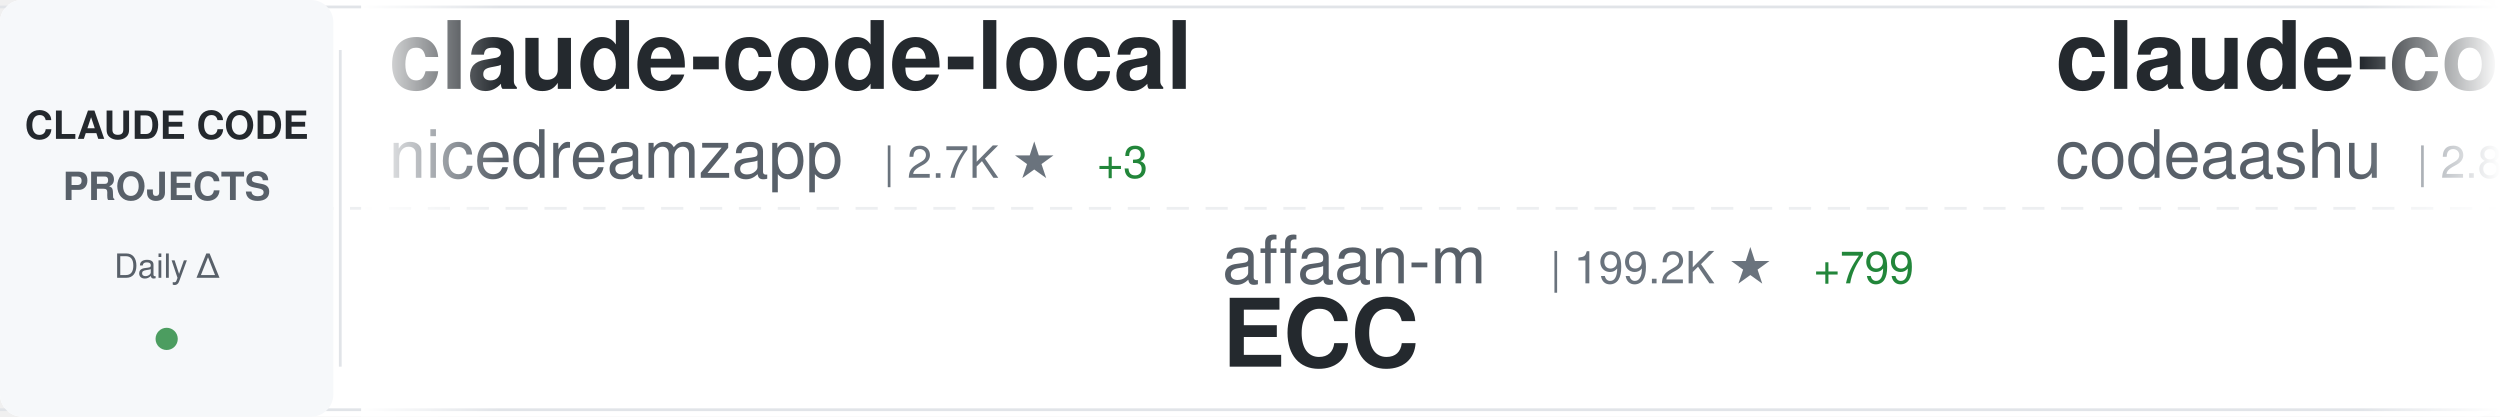
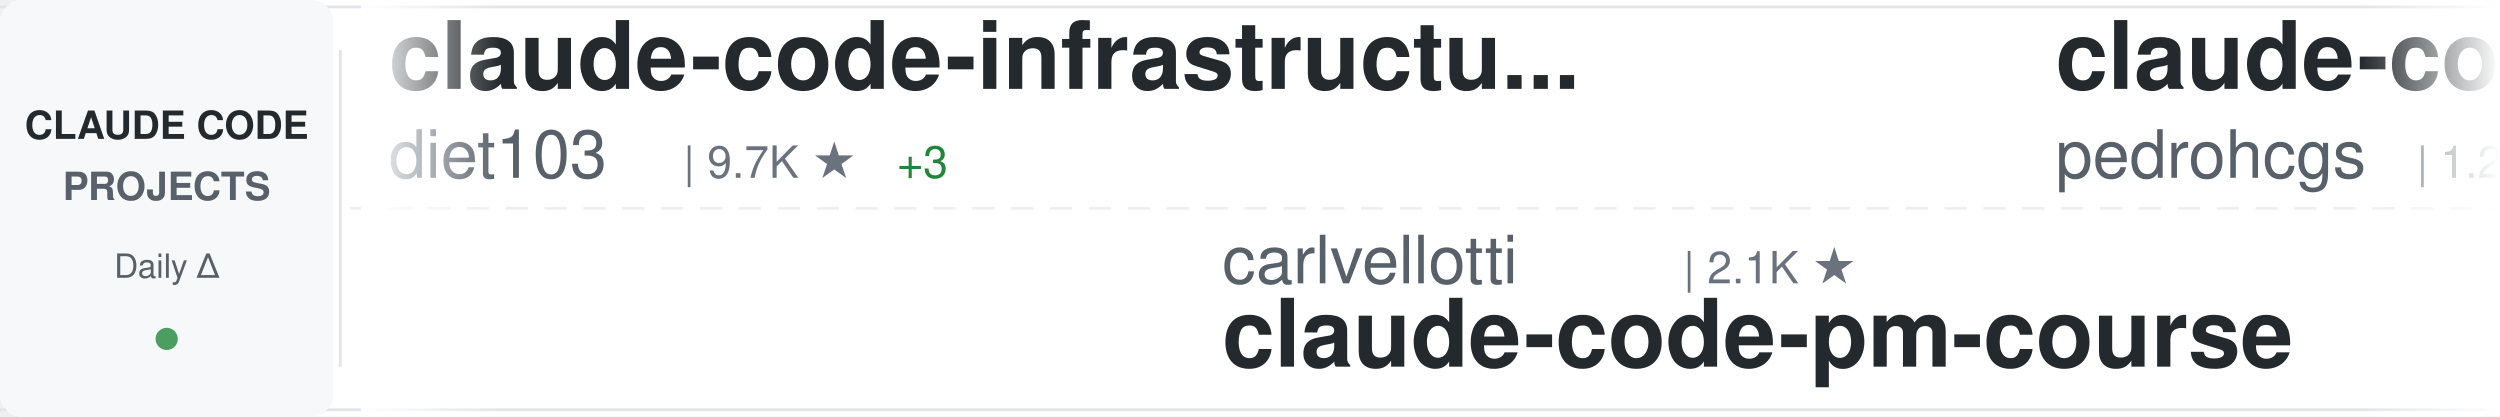
<svg xmlns="http://www.w3.org/2000/svg" width="900" height="150">
  <defs>
    <linearGradient id="awesomeLeftFade" x1="0%" y1="0%" x2="100%" y2="0%">
      <stop offset="0%" style="stop-color:#ffffff;stop-opacity:1" />
      <stop offset="100%" style="stop-color:#ffffff;stop-opacity:0" />
    </linearGradient>
    <linearGradient id="awesomeRightFade" x1="0%" y1="0%" x2="100%" y2="0%">
      <stop offset="0%" style="stop-color:#ffffff;stop-opacity:0" />
      <stop offset="100%" style="stop-color:#ffffff;stop-opacity:1" />
    </linearGradient>
  </defs>
  <rect width="900" height="150" fill="#ffffff" rx="8" />
  <rect x="0" y="2" width="900" height="1" fill="#e1e4e8" />
  <rect x="0" y="147" width="900" height="1" fill="#e1e4e8" />
  <line x1="0" y1="75" x2="900" y2="75" stroke="#e1e4e8" stroke-width="1" stroke-dasharray="8 6" opacity="0.6" />
  <rect x="0" y="0" width="120" height="150" fill="#f6f8fa" rx="8" />
  <text x="60" y="50" font-family="-apple-system, BlinkMacSystemFont, 'Segoe UI', Helvetica, Arial, sans-serif" font-size="14" font-weight="600" fill="#24292e" text-anchor="middle">CLAUDE CODE</text>
  <text x="60" y="72" font-family="-apple-system, BlinkMacSystemFont, 'Segoe UI', Helvetica, Arial, sans-serif" font-size="14" font-weight="600" fill="#586069" text-anchor="middle">PROJECTS</text>
  <text x="60" y="100" font-family="-apple-system, BlinkMacSystemFont, 'Segoe UI', Helvetica, Arial, sans-serif" font-size="12" font-weight="500" fill="#586069" text-anchor="middle">Daily Δ</text>
  <circle cx="60" cy="122" r="4" fill="#22863a" opacity="0.8" />
  <rect x="122" y="18" width="1" height="114" fill="#e1e4e8" />
  <clipPath id="awesomeTickerClip">
    <rect x="130" y="0" width="770" height="150" />
  </clipPath>
  <g clip-path="url(#awesomeTickerClip)">
    <g id="awesomeTickerItems">
      <animateTransform attributeName="transform" attributeType="XML" type="translate" from="0 0" to="-3000 0" dur="54s" repeatCount="indefinite" />
      <g transform="translate(0, 0)">
-         <text x="140" y="32" font-family="-apple-system, BlinkMacSystemFont, 'Segoe UI', Helvetica, Arial, sans-serif" font-size="34" font-weight="600" fill="#24292e">claude-code-local</text>
-         <text x="140" y="64" font-family="-apple-system, BlinkMacSystemFont, 'Segoe UI', Helvetica, Arial, sans-serif" font-size="24" font-weight="400" fill="#586069">nicedreamzapp</text>
-         <text x="318" y="64" font-family="-apple-system, BlinkMacSystemFont, 'Segoe UI', Helvetica, Arial, sans-serif" font-size="16" font-weight="500" fill="#6a737d">| 2.7K ★</text>
-         <text x="395" y="64" font-family="-apple-system, BlinkMacSystemFont, 'Segoe UI', Helvetica, Arial, sans-serif" font-size="16" font-weight="500" fill="#22863a"> +3</text>
+         <text x="140" y="32" font-family="-apple-system, BlinkMacSystemFont, 'Segoe UI', Helvetica, Arial, sans-serif" font-size="34" font-weight="600" fill="#24292e">claude-code-infrastructu...</text>
+         <text x="140" y="64" font-family="-apple-system, BlinkMacSystemFont, 'Segoe UI', Helvetica, Arial, sans-serif" font-size="24" font-weight="400" fill="#586069">diet103</text>
+         <text x="246" y="64" font-family="-apple-system, BlinkMacSystemFont, 'Segoe UI', Helvetica, Arial, sans-serif" font-size="16" font-weight="500" fill="#6a737d">| 9.7K ★</text>
+         <text x="323" y="64" font-family="-apple-system, BlinkMacSystemFont, 'Segoe UI', Helvetica, Arial, sans-serif" font-size="16" font-weight="500" fill="#22863a"> +3</text>
      </g>
      <g transform="translate(300, 0)">
-         <text x="140" y="102" font-family="-apple-system, BlinkMacSystemFont, 'Segoe UI', Helvetica, Arial, sans-serif" font-size="24" font-weight="400" fill="#586069">affaan-m</text>
-         <text x="258" y="102" font-family="-apple-system, BlinkMacSystemFont, 'Segoe UI', Helvetica, Arial, sans-serif" font-size="16" font-weight="500" fill="#6a737d">| 199.2K ★</text>
-         <text x="353" y="102" font-family="-apple-system, BlinkMacSystemFont, 'Segoe UI', Helvetica, Arial, sans-serif" font-size="16" font-weight="500" fill="#22863a"> +799</text>
-         <text x="140" y="132" font-family="-apple-system, BlinkMacSystemFont, 'Segoe UI', Helvetica, Arial, sans-serif" font-size="34" font-weight="600" fill="#24292e">ECC</text>
+         <text x="140" y="102" font-family="-apple-system, BlinkMacSystemFont, 'Segoe UI', Helvetica, Arial, sans-serif" font-size="24" font-weight="400" fill="#586069">carlvellotti</text>
+         <text x="306" y="102" font-family="-apple-system, BlinkMacSystemFont, 'Segoe UI', Helvetica, Arial, sans-serif" font-size="16" font-weight="500" fill="#6a737d">| 2.1K ★</text>
+         <text x="140" y="132" font-family="-apple-system, BlinkMacSystemFont, 'Segoe UI', Helvetica, Arial, sans-serif" font-size="34" font-weight="600" fill="#24292e">claude-code-pm-course</text>
      </g>
      <g transform="translate(600, 0)">
-         <text x="140" y="32" font-family="-apple-system, BlinkMacSystemFont, 'Segoe UI', Helvetica, Arial, sans-serif" font-size="34" font-weight="600" fill="#24292e">claude-code</text>
-         <text x="140" y="64" font-family="-apple-system, BlinkMacSystemFont, 'Segoe UI', Helvetica, Arial, sans-serif" font-size="24" font-weight="400" fill="#586069">codeaashu</text>
-         <text x="270" y="64" font-family="-apple-system, BlinkMacSystemFont, 'Segoe UI', Helvetica, Arial, sans-serif" font-size="16" font-weight="500" fill="#6a737d">| 2.8K ★</text>
-         <text x="347" y="64" font-family="-apple-system, BlinkMacSystemFont, 'Segoe UI', Helvetica, Arial, sans-serif" font-size="16" font-weight="500" fill="#22863a"> +5</text>
+         <text x="140" y="32" font-family="-apple-system, BlinkMacSystemFont, 'Segoe UI', Helvetica, Arial, sans-serif" font-size="34" font-weight="600" fill="#24292e">claude-code-my-workflow</text>
+         <text x="140" y="64" font-family="-apple-system, BlinkMacSystemFont, 'Segoe UI', Helvetica, Arial, sans-serif" font-size="24" font-weight="400" fill="#586069">pedrohcgs</text>
+         <text x="270" y="64" font-family="-apple-system, BlinkMacSystemFont, 'Segoe UI', Helvetica, Arial, sans-serif" font-size="16" font-weight="500" fill="#6a737d">| 1.2K ★</text>
+         <text x="347" y="64" font-family="-apple-system, BlinkMacSystemFont, 'Segoe UI', Helvetica, Arial, sans-serif" font-size="16" font-weight="500" fill="#22863a"> +7</text>
      </g>
      <g transform="translate(900, 0)">
-         <text x="140" y="102" font-family="-apple-system, BlinkMacSystemFont, 'Segoe UI', Helvetica, Arial, sans-serif" font-size="24" font-weight="400" fill="#586069">anthropics</text>
-         <text x="282" y="102" font-family="-apple-system, BlinkMacSystemFont, 'Segoe UI', Helvetica, Arial, sans-serif" font-size="16" font-weight="500" fill="#6a737d">| 144.0K ★</text>
-         <text x="377" y="102" font-family="-apple-system, BlinkMacSystemFont, 'Segoe UI', Helvetica, Arial, sans-serif" font-size="16" font-weight="500" fill="#22863a"> +515</text>
-         <text x="140" y="132" font-family="-apple-system, BlinkMacSystemFont, 'Segoe UI', Helvetica, Arial, sans-serif" font-size="34" font-weight="600" fill="#24292e">skills</text>
+         <text x="140" y="102" font-family="-apple-system, BlinkMacSystemFont, 'Segoe UI', Helvetica, Arial, sans-serif" font-size="24" font-weight="400" fill="#586069">edmund-io</text>
+         <text x="270" y="102" font-family="-apple-system, BlinkMacSystemFont, 'Segoe UI', Helvetica, Arial, sans-serif" font-size="16" font-weight="500" fill="#6a737d">| 1.4K ★</text>
+         <text x="140" y="132" font-family="-apple-system, BlinkMacSystemFont, 'Segoe UI', Helvetica, Arial, sans-serif" font-size="34" font-weight="600" fill="#24292e">edmunds-claude-code</text>
      </g>
      <g transform="translate(1200, 0)">
-         <text x="140" y="32" font-family="-apple-system, BlinkMacSystemFont, 'Segoe UI', Helvetica, Arial, sans-serif" font-size="34" font-weight="600" fill="#24292e">claude-code-sourcemap</text>
-         <text x="140" y="64" font-family="-apple-system, BlinkMacSystemFont, 'Segoe UI', Helvetica, Arial, sans-serif" font-size="24" font-weight="400" fill="#586069">Hyper66666</text>
-         <text x="282" y="64" font-family="-apple-system, BlinkMacSystemFont, 'Segoe UI', Helvetica, Arial, sans-serif" font-size="16" font-weight="500" fill="#6a737d">| 215 ★</text>
+         <text x="140" y="32" font-family="-apple-system, BlinkMacSystemFont, 'Segoe UI', Helvetica, Arial, sans-serif" font-size="34" font-weight="600" fill="#24292e">claude-code-workflows</text>
+         <text x="140" y="64" font-family="-apple-system, BlinkMacSystemFont, 'Segoe UI', Helvetica, Arial, sans-serif" font-size="24" font-weight="400" fill="#586069">OneRedOak</text>
+         <text x="270" y="64" font-family="-apple-system, BlinkMacSystemFont, 'Segoe UI', Helvetica, Arial, sans-serif" font-size="16" font-weight="500" fill="#6a737d">| 3.8K ★</text>
      </g>
      <g transform="translate(1500, 0)">
-         <text x="140" y="102" font-family="-apple-system, BlinkMacSystemFont, 'Segoe UI', Helvetica, Arial, sans-serif" font-size="24" font-weight="400" fill="#586069">fuergaosi233</text>
-         <text x="306" y="102" font-family="-apple-system, BlinkMacSystemFont, 'Segoe UI', Helvetica, Arial, sans-serif" font-size="16" font-weight="500" fill="#6a737d">| 2.6K ★</text>
-         <text x="383" y="102" font-family="-apple-system, BlinkMacSystemFont, 'Segoe UI', Helvetica, Arial, sans-serif" font-size="16" font-weight="500" fill="#22863a"> +1</text>
-         <text x="140" y="132" font-family="-apple-system, BlinkMacSystemFont, 'Segoe UI', Helvetica, Arial, sans-serif" font-size="34" font-weight="600" fill="#24292e">claude-code-proxy</text>
+         <text x="140" y="102" font-family="-apple-system, BlinkMacSystemFont, 'Segoe UI', Helvetica, Arial, sans-serif" font-size="24" font-weight="400" fill="#586069">lorryjovens-hub</text>
+         <text x="342" y="102" font-family="-apple-system, BlinkMacSystemFont, 'Segoe UI', Helvetica, Arial, sans-serif" font-size="16" font-weight="500" fill="#6a737d">| 1.6K ★</text>
+         <text x="419" y="102" font-family="-apple-system, BlinkMacSystemFont, 'Segoe UI', Helvetica, Arial, sans-serif" font-size="16" font-weight="500" fill="#22863a"> +2</text>
+         <text x="140" y="132" font-family="-apple-system, BlinkMacSystemFont, 'Segoe UI', Helvetica, Arial, sans-serif" font-size="34" font-weight="600" fill="#24292e">claude-code-rust</text>
      </g>
      <g transform="translate(1800, 0)">
-         <text x="140" y="32" font-family="-apple-system, BlinkMacSystemFont, 'Segoe UI', Helvetica, Arial, sans-serif" font-size="34" font-weight="600" fill="#24292e">claude-code</text>
-         <text x="140" y="64" font-family="-apple-system, BlinkMacSystemFont, 'Segoe UI', Helvetica, Arial, sans-serif" font-size="24" font-weight="400" fill="#586069">Tinkeringg-Lab</text>
-         <text x="330" y="64" font-family="-apple-system, BlinkMacSystemFont, 'Segoe UI', Helvetica, Arial, sans-serif" font-size="16" font-weight="500" fill="#6a737d">| 205 ★</text>
+         <text x="140" y="32" font-family="-apple-system, BlinkMacSystemFont, 'Segoe UI', Helvetica, Arial, sans-serif" font-size="34" font-weight="600" fill="#24292e">claude-code-harness</text>
+         <text x="140" y="64" font-family="-apple-system, BlinkMacSystemFont, 'Segoe UI', Helvetica, Arial, sans-serif" font-size="24" font-weight="400" fill="#586069">Chachamaru127</text>
+         <text x="318" y="64" font-family="-apple-system, BlinkMacSystemFont, 'Segoe UI', Helvetica, Arial, sans-serif" font-size="16" font-weight="500" fill="#6a737d">| 2.3K ★</text>
+         <text x="395" y="64" font-family="-apple-system, BlinkMacSystemFont, 'Segoe UI', Helvetica, Arial, sans-serif" font-size="16" font-weight="500" fill="#22863a"> +88</text>
      </g>
      <g transform="translate(2100, 0)">
-         <text x="140" y="102" font-family="-apple-system, BlinkMacSystemFont, 'Segoe UI', Helvetica, Arial, sans-serif" font-size="24" font-weight="400" fill="#586069">disler</text>
-         <text x="234" y="102" font-family="-apple-system, BlinkMacSystemFont, 'Segoe UI', Helvetica, Arial, sans-serif" font-size="16" font-weight="500" fill="#6a737d">| 3.7K ★</text>
-         <text x="311" y="102" font-family="-apple-system, BlinkMacSystemFont, 'Segoe UI', Helvetica, Arial, sans-serif" font-size="16" font-weight="500" fill="#22863a"> +7</text>
-         <text x="140" y="132" font-family="-apple-system, BlinkMacSystemFont, 'Segoe UI', Helvetica, Arial, sans-serif" font-size="34" font-weight="600" fill="#24292e">claude-code-hooks-master...</text>
+         <text x="140" y="102" font-family="-apple-system, BlinkMacSystemFont, 'Segoe UI', Helvetica, Arial, sans-serif" font-size="24" font-weight="400" fill="#586069">codeaashu</text>
+         <text x="270" y="102" font-family="-apple-system, BlinkMacSystemFont, 'Segoe UI', Helvetica, Arial, sans-serif" font-size="16" font-weight="500" fill="#6a737d">| 2.8K ★</text>
+         <text x="347" y="102" font-family="-apple-system, BlinkMacSystemFont, 'Segoe UI', Helvetica, Arial, sans-serif" font-size="16" font-weight="500" fill="#22863a"> +6</text>
+         <text x="140" y="132" font-family="-apple-system, BlinkMacSystemFont, 'Segoe UI', Helvetica, Arial, sans-serif" font-size="34" font-weight="600" fill="#24292e">claude-code</text>
      </g>
      <g transform="translate(2400, 0)">
-         <text x="140" y="32" font-family="-apple-system, BlinkMacSystemFont, 'Segoe UI', Helvetica, Arial, sans-serif" font-size="34" font-weight="600" fill="#24292e">claude-code-source-code-...</text>
-         <text x="140" y="64" font-family="-apple-system, BlinkMacSystemFont, 'Segoe UI', Helvetica, Arial, sans-serif" font-size="24" font-weight="400" fill="#586069">ghuntley</text>
-         <text x="258" y="64" font-family="-apple-system, BlinkMacSystemFont, 'Segoe UI', Helvetica, Arial, sans-serif" font-size="16" font-weight="500" fill="#6a737d">| 980 ★</text>
+         <text x="140" y="32" font-family="-apple-system, BlinkMacSystemFont, 'Segoe UI', Helvetica, Arial, sans-serif" font-size="34" font-weight="600" fill="#24292e">claude-code</text>
+         <text x="140" y="64" font-family="-apple-system, BlinkMacSystemFont, 'Segoe UI', Helvetica, Arial, sans-serif" font-size="24" font-weight="400" fill="#586069">claude-code-best</text>
+         <text x="354" y="64" font-family="-apple-system, BlinkMacSystemFont, 'Segoe UI', Helvetica, Arial, sans-serif" font-size="16" font-weight="500" fill="#6a737d">| 19.2K ★</text>
+         <text x="440" y="64" font-family="-apple-system, BlinkMacSystemFont, 'Segoe UI', Helvetica, Arial, sans-serif" font-size="16" font-weight="500" fill="#22863a"> +43</text>
      </g>
      <g transform="translate(2700, 0)">
-         <text x="140" y="102" font-family="-apple-system, BlinkMacSystemFont, 'Segoe UI', Helvetica, Arial, sans-serif" font-size="24" font-weight="400" fill="#586069">nanocoai</text>
-         <text x="258" y="102" font-family="-apple-system, BlinkMacSystemFont, 'Segoe UI', Helvetica, Arial, sans-serif" font-size="16" font-weight="500" fill="#6a737d">| 29.5K ★</text>
-         <text x="344" y="102" font-family="-apple-system, BlinkMacSystemFont, 'Segoe UI', Helvetica, Arial, sans-serif" font-size="16" font-weight="500" fill="#22863a"> +20</text>
-         <text x="140" y="132" font-family="-apple-system, BlinkMacSystemFont, 'Segoe UI', Helvetica, Arial, sans-serif" font-size="34" font-weight="600" fill="#24292e">nanoclaw</text>
+         <text x="140" y="102" font-family="-apple-system, BlinkMacSystemFont, 'Segoe UI', Helvetica, Arial, sans-serif" font-size="24" font-weight="400" fill="#586069">RishabhK103</text>
+         <text x="294" y="102" font-family="-apple-system, BlinkMacSystemFont, 'Segoe UI', Helvetica, Arial, sans-serif" font-size="16" font-weight="500" fill="#6a737d">| 86 ★</text>
+         <text x="353" y="102" font-family="-apple-system, BlinkMacSystemFont, 'Segoe UI', Helvetica, Arial, sans-serif" font-size="16" font-weight="500" fill="#22863a"> +1</text>
+         <text x="140" y="132" font-family="-apple-system, BlinkMacSystemFont, 'Segoe UI', Helvetica, Arial, sans-serif" font-size="34" font-weight="600" fill="#24292e">claude-code</text>
      </g>
      <g transform="translate(3000, 0)">
-         <text x="140" y="32" font-family="-apple-system, BlinkMacSystemFont, 'Segoe UI', Helvetica, Arial, sans-serif" font-size="34" font-weight="600" fill="#24292e">claude-code-local</text>
-         <text x="140" y="64" font-family="-apple-system, BlinkMacSystemFont, 'Segoe UI', Helvetica, Arial, sans-serif" font-size="24" font-weight="400" fill="#586069">nicedreamzapp</text>
-         <text x="318" y="64" font-family="-apple-system, BlinkMacSystemFont, 'Segoe UI', Helvetica, Arial, sans-serif" font-size="16" font-weight="500" fill="#6a737d">| 2.7K ★</text>
-         <text x="395" y="64" font-family="-apple-system, BlinkMacSystemFont, 'Segoe UI', Helvetica, Arial, sans-serif" font-size="16" font-weight="500" fill="#22863a"> +3</text>
+         <text x="140" y="32" font-family="-apple-system, BlinkMacSystemFont, 'Segoe UI', Helvetica, Arial, sans-serif" font-size="34" font-weight="600" fill="#24292e">claude-code-infrastructu...</text>
+         <text x="140" y="64" font-family="-apple-system, BlinkMacSystemFont, 'Segoe UI', Helvetica, Arial, sans-serif" font-size="24" font-weight="400" fill="#586069">diet103</text>
+         <text x="246" y="64" font-family="-apple-system, BlinkMacSystemFont, 'Segoe UI', Helvetica, Arial, sans-serif" font-size="16" font-weight="500" fill="#6a737d">| 9.7K ★</text>
+         <text x="323" y="64" font-family="-apple-system, BlinkMacSystemFont, 'Segoe UI', Helvetica, Arial, sans-serif" font-size="16" font-weight="500" fill="#22863a"> +3</text>
      </g>
      <g transform="translate(3300, 0)">
-         <text x="140" y="102" font-family="-apple-system, BlinkMacSystemFont, 'Segoe UI', Helvetica, Arial, sans-serif" font-size="24" font-weight="400" fill="#586069">affaan-m</text>
-         <text x="258" y="102" font-family="-apple-system, BlinkMacSystemFont, 'Segoe UI', Helvetica, Arial, sans-serif" font-size="16" font-weight="500" fill="#6a737d">| 199.2K ★</text>
-         <text x="353" y="102" font-family="-apple-system, BlinkMacSystemFont, 'Segoe UI', Helvetica, Arial, sans-serif" font-size="16" font-weight="500" fill="#22863a"> +799</text>
-         <text x="140" y="132" font-family="-apple-system, BlinkMacSystemFont, 'Segoe UI', Helvetica, Arial, sans-serif" font-size="34" font-weight="600" fill="#24292e">ECC</text>
+         <text x="140" y="102" font-family="-apple-system, BlinkMacSystemFont, 'Segoe UI', Helvetica, Arial, sans-serif" font-size="24" font-weight="400" fill="#586069">carlvellotti</text>
+         <text x="306" y="102" font-family="-apple-system, BlinkMacSystemFont, 'Segoe UI', Helvetica, Arial, sans-serif" font-size="16" font-weight="500" fill="#6a737d">| 2.1K ★</text>
+         <text x="140" y="132" font-family="-apple-system, BlinkMacSystemFont, 'Segoe UI', Helvetica, Arial, sans-serif" font-size="34" font-weight="600" fill="#24292e">claude-code-pm-course</text>
      </g>
      <g transform="translate(3600, 0)">
-         <text x="140" y="32" font-family="-apple-system, BlinkMacSystemFont, 'Segoe UI', Helvetica, Arial, sans-serif" font-size="34" font-weight="600" fill="#24292e">claude-code</text>
-         <text x="140" y="64" font-family="-apple-system, BlinkMacSystemFont, 'Segoe UI', Helvetica, Arial, sans-serif" font-size="24" font-weight="400" fill="#586069">codeaashu</text>
-         <text x="270" y="64" font-family="-apple-system, BlinkMacSystemFont, 'Segoe UI', Helvetica, Arial, sans-serif" font-size="16" font-weight="500" fill="#6a737d">| 2.8K ★</text>
-         <text x="347" y="64" font-family="-apple-system, BlinkMacSystemFont, 'Segoe UI', Helvetica, Arial, sans-serif" font-size="16" font-weight="500" fill="#22863a"> +5</text>
+         <text x="140" y="32" font-family="-apple-system, BlinkMacSystemFont, 'Segoe UI', Helvetica, Arial, sans-serif" font-size="34" font-weight="600" fill="#24292e">claude-code-my-workflow</text>
+         <text x="140" y="64" font-family="-apple-system, BlinkMacSystemFont, 'Segoe UI', Helvetica, Arial, sans-serif" font-size="24" font-weight="400" fill="#586069">pedrohcgs</text>
+         <text x="270" y="64" font-family="-apple-system, BlinkMacSystemFont, 'Segoe UI', Helvetica, Arial, sans-serif" font-size="16" font-weight="500" fill="#6a737d">| 1.2K ★</text>
+         <text x="347" y="64" font-family="-apple-system, BlinkMacSystemFont, 'Segoe UI', Helvetica, Arial, sans-serif" font-size="16" font-weight="500" fill="#22863a"> +7</text>
      </g>
      <g transform="translate(3900, 0)">
-         <text x="140" y="102" font-family="-apple-system, BlinkMacSystemFont, 'Segoe UI', Helvetica, Arial, sans-serif" font-size="24" font-weight="400" fill="#586069">anthropics</text>
-         <text x="282" y="102" font-family="-apple-system, BlinkMacSystemFont, 'Segoe UI', Helvetica, Arial, sans-serif" font-size="16" font-weight="500" fill="#6a737d">| 144.0K ★</text>
-         <text x="377" y="102" font-family="-apple-system, BlinkMacSystemFont, 'Segoe UI', Helvetica, Arial, sans-serif" font-size="16" font-weight="500" fill="#22863a"> +515</text>
-         <text x="140" y="132" font-family="-apple-system, BlinkMacSystemFont, 'Segoe UI', Helvetica, Arial, sans-serif" font-size="34" font-weight="600" fill="#24292e">skills</text>
+         <text x="140" y="102" font-family="-apple-system, BlinkMacSystemFont, 'Segoe UI', Helvetica, Arial, sans-serif" font-size="24" font-weight="400" fill="#586069">edmund-io</text>
+         <text x="270" y="102" font-family="-apple-system, BlinkMacSystemFont, 'Segoe UI', Helvetica, Arial, sans-serif" font-size="16" font-weight="500" fill="#6a737d">| 1.4K ★</text>
+         <text x="140" y="132" font-family="-apple-system, BlinkMacSystemFont, 'Segoe UI', Helvetica, Arial, sans-serif" font-size="34" font-weight="600" fill="#24292e">edmunds-claude-code</text>
      </g>
    </g>
  </g>
  <rect x="130" y="0" width="50" height="150" fill="url(#awesomeLeftFade)" />
  <rect x="850" y="0" width="50" height="150" fill="url(#awesomeRightFade)" />
</svg>
